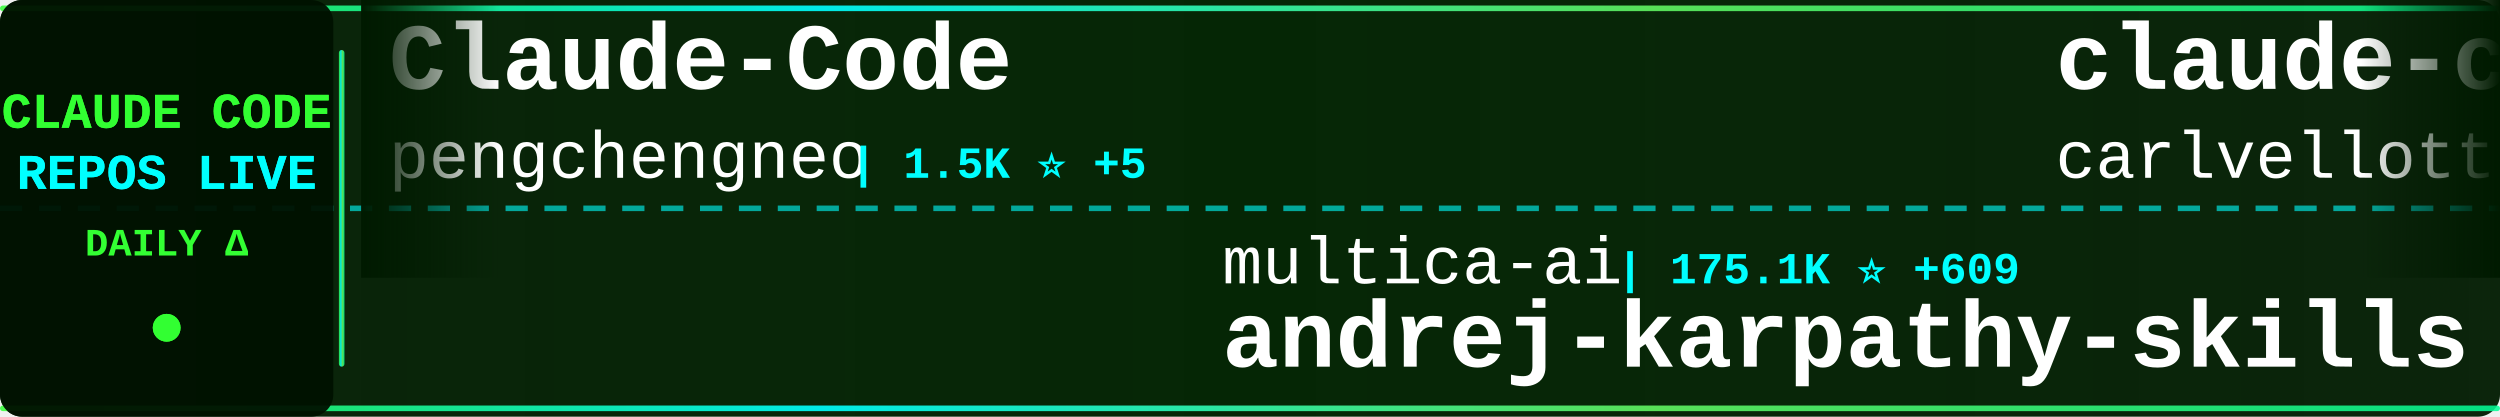
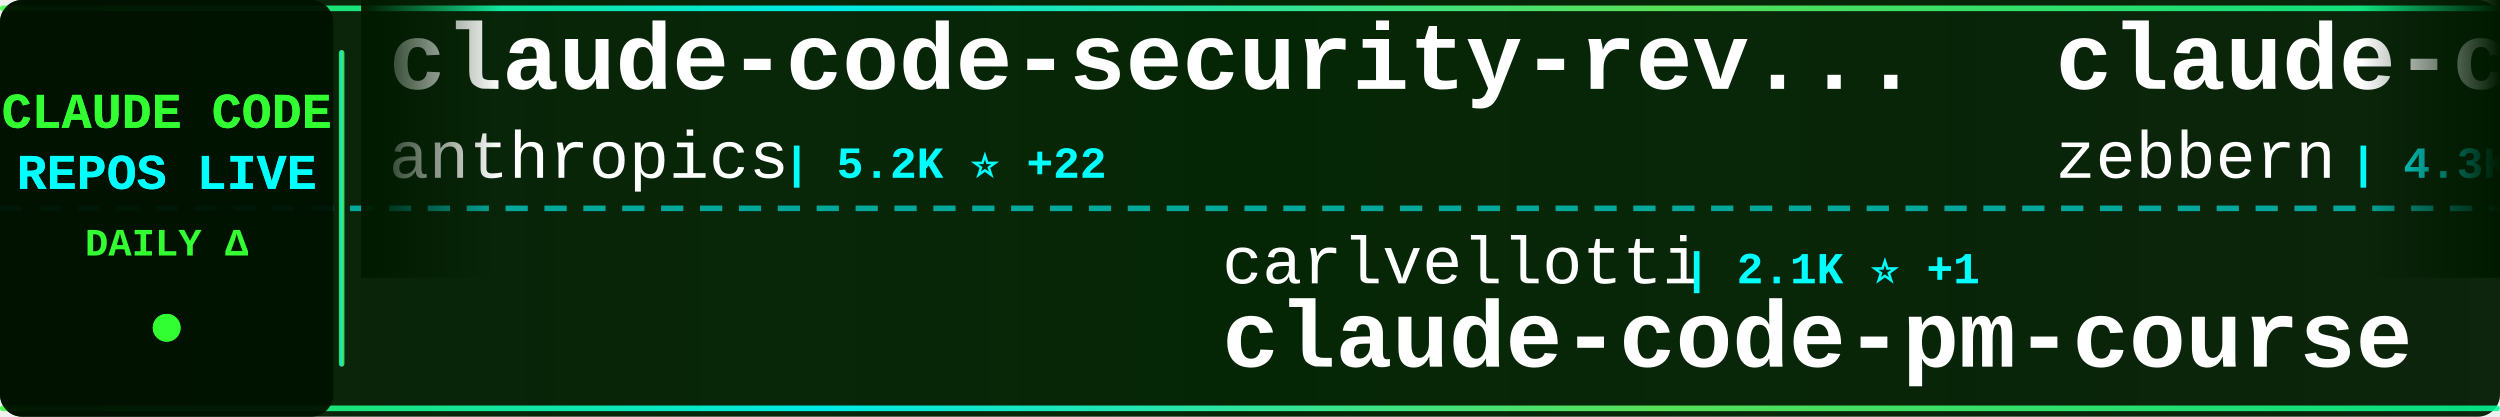
<svg xmlns="http://www.w3.org/2000/svg" width="900" height="150">
  <defs>
    <linearGradient id="tickerBg" x1="0%" y1="0%" x2="100%" y2="0%">
      <stop offset="0%" style="stop-color:#001a00;stop-opacity:0.95" />
      <stop offset="50%" style="stop-color:#002200;stop-opacity:0.98" />
      <stop offset="100%" style="stop-color:#001a00;stop-opacity:0.95" />
    </linearGradient>
    <linearGradient id="borderGrad" x1="0%" y1="0%" x2="100%" y2="0%">
      <stop offset="0%" style="stop-color:#33ff33;stop-opacity:0.85">
        <animate attributeName="stop-opacity" values="0.85;1;0.85" dur="2s" repeatCount="indefinite" />
      </stop>
      <stop offset="33%" style="stop-color:#00ffff;stop-opacity:0.9">
        <animate attributeName="stop-opacity" values="0.9;1;0.9" dur="2.2s" repeatCount="indefinite" />
      </stop>
      <stop offset="66%" style="stop-color:#66ff66;stop-opacity:0.85">
        <animate attributeName="stop-opacity" values="0.85;1;0.85" dur="1.8s" repeatCount="indefinite" />
      </stop>
      <stop offset="100%" style="stop-color:#00ff99;stop-opacity:0.85">
        <animate attributeName="stop-opacity" values="0.85;1;0.85" dur="2s" repeatCount="indefinite" />
      </stop>
    </linearGradient>
    <filter id="textGlow">
      <feGaussianBlur stdDeviation="0.1" result="coloredBlur" />
      <feMerge>
        <feMergeNode in="coloredBlur" />
        <feMergeNode in="SourceGraphic" />
      </feMerge>
    </filter>
    <filter id="metricGlow">
      <feGaussianBlur stdDeviation="0.2" result="coloredBlur" />
      <feMerge>
        <feMergeNode in="coloredBlur" />
        <feMergeNode in="SourceGraphic" />
      </feMerge>
    </filter>
    <linearGradient id="leftFade" x1="0%" y1="0%" x2="100%" y2="0%">
      <stop offset="0%" style="stop-color:#001a00;stop-opacity:1" />
      <stop offset="100%" style="stop-color:#001a00;stop-opacity:0" />
    </linearGradient>
    <linearGradient id="rightFade" x1="0%" y1="0%" x2="100%" y2="0%">
      <stop offset="0%" style="stop-color:#001a00;stop-opacity:0" />
      <stop offset="100%" style="stop-color:#001a00;stop-opacity:1" />
    </linearGradient>
  </defs>
  <rect width="900" height="150" fill="url(#tickerBg)" rx="8" />
  <rect x="0" y="2" width="900" height="2" fill="url(#borderGrad)" rx="1" />
  <rect x="0" y="146" width="900" height="2" fill="url(#borderGrad)" rx="1" />
  <line x1="0" y1="75" x2="900" y2="75" stroke="#00ffff" stroke-width="2" stroke-dasharray="8 6" opacity="0.6" />
  <rect x="0" y="0" width="120" height="150" fill="#001100" opacity="0.95" rx="8" />
  <text x="60" y="46" font-family="'Courier New', monospace" font-size="18" font-weight="bold" fill="#33ff33" text-anchor="middle" filter="url(#textGlow)">
    CLAUDE CODE
  </text>
  <text x="60" y="68" font-family="'Courier New', monospace" font-size="18" font-weight="bold" fill="#00ffff" text-anchor="middle" filter="url(#textGlow)">
    REPOS LIVE
  </text>
  <text x="60" y="92" font-family="'Courier New', monospace" font-size="14" font-weight="bold" fill="#33ff33" text-anchor="middle">
    DAILY Δ
  </text>
  <circle cx="60" cy="118" r="5" fill="#33ff33" filter="url(#metricGlow)">
    <animate attributeName="r" values="4;6;4" dur="1.5s" repeatCount="indefinite" />
    <animate attributeName="opacity" values="0.6;1;0.6" dur="1.5s" repeatCount="indefinite" />
  </circle>
  <rect x="122" y="18" width="2" height="114" fill="url(#borderGrad)" rx="1" />
  <clipPath id="tickerClip">
    <rect x="130" y="0" width="770" height="150" />
  </clipPath>
  <g clip-path="url(#tickerClip)">
    <g id="tickerItems">
      <animateTransform attributeName="transform" attributeType="XML" type="translate" from="0 0" to="-3000 0" dur="54s" repeatCount="indefinite" />
      <g transform="translate(0, 0)">
-         <text x="140" y="32" font-family="'Courier New', monospace" font-size="34" font-weight="bold" fill="#ffffff">Claude-Code</text>
-         <text x="140" y="64" font-family="'Courier New', monospace" font-size="24" font-weight="normal" fill="#ffffff" opacity="1.0">pengchengneo</text>
-         <text x="306" y="64" font-family="'Courier New', monospace" font-size="16" font-weight="bold" fill="#00ffff"> | 1.5K ⭐ +5</text>
+         <text x="140" y="32" font-family="'Courier New', monospace" font-size="34" font-weight="bold" fill="#ffffff">claude-code-security-rev...</text>
+         <text x="140" y="64" font-family="'Courier New', monospace" font-size="24" font-weight="normal" fill="#ffffff" opacity="1.0">anthropics</text>
+         <text x="282" y="64" font-family="'Courier New', monospace" font-size="16" font-weight="bold" fill="#00ffff"> | 5.2K ⭐ +22</text>
      </g>
      <g transform="translate(300, 0)">
-         <text x="140" y="102" font-family="'Courier New', monospace" font-size="24" font-weight="normal" fill="#ffffff" opacity="1.0">multica-ai</text>
-         <text x="282" y="102" font-family="'Courier New', monospace" font-size="16" font-weight="bold" fill="#00ffff"> | 175.1K ⭐ +609</text>
-         <text x="140" y="132" font-family="'Courier New', monospace" font-size="34" font-weight="bold" fill="#ffffff">andrej-karpathy-skills</text>
+         <text x="140" y="102" font-family="'Courier New', monospace" font-size="24" font-weight="normal" fill="#ffffff" opacity="1.0">carlvellotti</text>
+         <text x="306" y="102" font-family="'Courier New', monospace" font-size="16" font-weight="bold" fill="#00ffff"> | 2.1K ⭐ +1</text>
+         <text x="140" y="132" font-family="'Courier New', monospace" font-size="34" font-weight="bold" fill="#ffffff">claude-code-pm-course</text>
      </g>
      <g transform="translate(600, 0)">
-         <text x="140" y="32" font-family="'Courier New', monospace" font-size="34" font-weight="bold" fill="#ffffff">claude-code-pm-course</text>
-         <text x="140" y="64" font-family="'Courier New', monospace" font-size="24" font-weight="normal" fill="#ffffff" opacity="1.0">carlvellotti</text>
-         <text x="306" y="64" font-family="'Courier New', monospace" font-size="16" font-weight="bold" fill="#00ffff"> | 2.1K ⭐ +1</text>
+         <text x="140" y="32" font-family="'Courier New', monospace" font-size="34" font-weight="bold" fill="#ffffff">claude-code-guide</text>
+         <text x="140" y="64" font-family="'Courier New', monospace" font-size="24" font-weight="normal" fill="#ffffff" opacity="1.0">zebbern</text>
+         <text x="246" y="64" font-family="'Courier New', monospace" font-size="16" font-weight="bold" fill="#00ffff"> | 4.3K ⭐ +2</text>
      </g>
      <g transform="translate(900, 0)">
+         <text x="140" y="102" font-family="'Courier New', monospace" font-size="24" font-weight="normal" fill="#ffffff" opacity="1.0">shareAI-lab</text>
+         <text x="294" y="102" font-family="'Courier New', monospace" font-size="16" font-weight="bold" fill="#00ffff"> | 66.5K ⭐ +112</text>
+         <text x="140" y="132" font-family="'Courier New', monospace" font-size="34" font-weight="bold" fill="#ffffff">learn-claude-code</text>
+       </g>
+       <g transform="translate(1200, 0)">
+         <text x="140" y="32" font-family="'Courier New', monospace" font-size="34" font-weight="bold" fill="#ffffff">claude-code-settings</text>
+         <text x="140" y="64" font-family="'Courier New', monospace" font-size="24" font-weight="normal" fill="#ffffff" opacity="1.0">feiskyer</text>
+         <text x="258" y="64" font-family="'Courier New', monospace" font-size="16" font-weight="bold" fill="#00ffff"> | 1.6K ⭐</text>
+       </g>
+       <g transform="translate(1500, 0)">
+         <text x="140" y="102" font-family="'Courier New', monospace" font-size="24" font-weight="normal" fill="#ffffff" opacity="1.0">musistudio</text>
+         <text x="282" y="102" font-family="'Courier New', monospace" font-size="16" font-weight="bold" fill="#00ffff"> | 35.0K ⭐ +28</text>
+         <text x="140" y="132" font-family="'Courier New', monospace" font-size="34" font-weight="bold" fill="#ffffff">claude-code-router</text>
+       </g>
+       <g transform="translate(1800, 0)">
+         <text x="140" y="32" font-family="'Courier New', monospace" font-size="34" font-weight="bold" fill="#ffffff">claude-code-cli</text>
+         <text x="140" y="64" font-family="'Courier New', monospace" font-size="24" font-weight="normal" fill="#ffffff" opacity="1.0">huangserva</text>
+         <text x="282" y="64" font-family="'Courier New', monospace" font-size="16" font-weight="bold" fill="#00ffff"> | 604 ⭐</text>
+       </g>
+       <g transform="translate(2100, 0)">
+         <text x="140" y="102" font-family="'Courier New', monospace" font-size="24" font-weight="normal" fill="#ffffff" opacity="1.0">disler</text>
+         <text x="234" y="102" font-family="'Courier New', monospace" font-size="16" font-weight="bold" fill="#00ffff"> | 3.8K ⭐ +5</text>
+         <text x="140" y="132" font-family="'Courier New', monospace" font-size="34" font-weight="bold" fill="#ffffff">claude-code-hooks-master...</text>
+       </g>
+       <g transform="translate(2400, 0)">
+         <text x="140" y="32" font-family="'Courier New', monospace" font-size="34" font-weight="bold" fill="#ffffff">awesome-claude-code-suba...</text>
+         <text x="140" y="64" font-family="'Courier New', monospace" font-size="24" font-weight="normal" fill="#ffffff" opacity="1.0">VoltAgent</text>
+         <text x="270" y="64" font-family="'Courier New', monospace" font-size="16" font-weight="bold" fill="#00ffff"> | 21.8K ⭐ +57</text>
+       </g>
+       <g transform="translate(2700, 0)">
        <text x="140" y="102" font-family="'Courier New', monospace" font-size="24" font-weight="normal" fill="#ffffff" opacity="1.0">repowise-dev</text>
        <text x="306" y="102" font-family="'Courier New', monospace" font-size="16" font-weight="bold" fill="#00ffff"> | 1.1K ⭐</text>
        <text x="140" y="132" font-family="'Courier New', monospace" font-size="34" font-weight="bold" fill="#ffffff">claude-code-prompts</text>
      </g>
-       <g transform="translate(1200, 0)">
-         <text x="140" y="32" font-family="'Courier New', monospace" font-size="34" font-weight="bold" fill="#ffffff">claude-skills</text>
-         <text x="140" y="64" font-family="'Courier New', monospace" font-size="24" font-weight="normal" fill="#ffffff" opacity="1.0">alirezarezvani</text>
-         <text x="330" y="64" font-family="'Courier New', monospace" font-size="16" font-weight="bold" fill="#00ffff"> | 18.0K ⭐ +81</text>
-       </g>
-       <g transform="translate(1500, 0)">
-         <text x="140" y="102" font-family="'Courier New', monospace" font-size="24" font-weight="normal" fill="#ffffff" opacity="1.0">hangsman</text>
-         <text x="258" y="102" font-family="'Courier New', monospace" font-size="16" font-weight="bold" fill="#00ffff"> | 785 ⭐</text>
-         <text x="140" y="132" font-family="'Courier New', monospace" font-size="34" font-weight="bold" fill="#ffffff">claude-code-source</text>
-       </g>
-       <g transform="translate(1800, 0)">
-         <text x="140" y="32" font-family="'Courier New', monospace" font-size="34" font-weight="bold" fill="#ffffff">claude-code-router</text>
-         <text x="140" y="64" font-family="'Courier New', monospace" font-size="24" font-weight="normal" fill="#ffffff" opacity="1.0">musistudio</text>
-         <text x="282" y="64" font-family="'Courier New', monospace" font-size="16" font-weight="bold" fill="#00ffff"> | 35.0K ⭐ +28</text>
-       </g>
-       <g transform="translate(2100, 0)">
-         <text x="140" y="102" font-family="'Courier New', monospace" font-size="24" font-weight="normal" fill="#ffffff" opacity="1.0">davila7</text>
-         <text x="246" y="102" font-family="'Courier New', monospace" font-size="16" font-weight="bold" fill="#00ffff"> | 28.0K ⭐ +19</text>
-         <text x="140" y="132" font-family="'Courier New', monospace" font-size="34" font-weight="bold" fill="#ffffff">claude-code-templates</text>
-       </g>
-       <g transform="translate(2400, 0)">
-         <text x="140" y="32" font-family="'Courier New', monospace" font-size="34" font-weight="bold" fill="#ffffff">claude-code-rev</text>
-         <text x="140" y="64" font-family="'Courier New', monospace" font-size="24" font-weight="normal" fill="#ffffff" opacity="1.0">oboard</text>
-         <text x="234" y="64" font-family="'Courier New', monospace" font-size="16" font-weight="bold" fill="#00ffff"> | 3.2K ⭐</text>
-       </g>
-       <g transform="translate(2700, 0)">
-         <text x="140" y="102" font-family="'Courier New', monospace" font-size="24" font-weight="normal" fill="#ffffff" opacity="1.0">disler</text>
-         <text x="234" y="102" font-family="'Courier New', monospace" font-size="16" font-weight="bold" fill="#00ffff"> | 3.8K ⭐ +5</text>
-         <text x="140" y="132" font-family="'Courier New', monospace" font-size="34" font-weight="bold" fill="#ffffff">claude-code-hooks-master...</text>
-       </g>
      <g transform="translate(3000, 0)">
-         <text x="140" y="32" font-family="'Courier New', monospace" font-size="34" font-weight="bold" fill="#ffffff">Claude-Code</text>
-         <text x="140" y="64" font-family="'Courier New', monospace" font-size="24" font-weight="normal" fill="#ffffff" opacity="1.0">pengchengneo</text>
-         <text x="306" y="64" font-family="'Courier New', monospace" font-size="16" font-weight="bold" fill="#00ffff"> | 1.5K ⭐ +5</text>
+         <text x="140" y="32" font-family="'Courier New', monospace" font-size="34" font-weight="bold" fill="#ffffff">claude-code-security-rev...</text>
+         <text x="140" y="64" font-family="'Courier New', monospace" font-size="24" font-weight="normal" fill="#ffffff" opacity="1.0">anthropics</text>
+         <text x="282" y="64" font-family="'Courier New', monospace" font-size="16" font-weight="bold" fill="#00ffff"> | 5.2K ⭐ +22</text>
      </g>
      <g transform="translate(3300, 0)">
-         <text x="140" y="102" font-family="'Courier New', monospace" font-size="24" font-weight="normal" fill="#ffffff" opacity="1.0">multica-ai</text>
-         <text x="282" y="102" font-family="'Courier New', monospace" font-size="16" font-weight="bold" fill="#00ffff"> | 175.1K ⭐ +609</text>
-         <text x="140" y="132" font-family="'Courier New', monospace" font-size="34" font-weight="bold" fill="#ffffff">andrej-karpathy-skills</text>
+         <text x="140" y="102" font-family="'Courier New', monospace" font-size="24" font-weight="normal" fill="#ffffff" opacity="1.0">carlvellotti</text>
+         <text x="306" y="102" font-family="'Courier New', monospace" font-size="16" font-weight="bold" fill="#00ffff"> | 2.1K ⭐ +1</text>
+         <text x="140" y="132" font-family="'Courier New', monospace" font-size="34" font-weight="bold" fill="#ffffff">claude-code-pm-course</text>
      </g>
      <g transform="translate(3600, 0)">
-         <text x="140" y="32" font-family="'Courier New', monospace" font-size="34" font-weight="bold" fill="#ffffff">claude-code-pm-course</text>
-         <text x="140" y="64" font-family="'Courier New', monospace" font-size="24" font-weight="normal" fill="#ffffff" opacity="1.0">carlvellotti</text>
-         <text x="306" y="64" font-family="'Courier New', monospace" font-size="16" font-weight="bold" fill="#00ffff"> | 2.1K ⭐ +1</text>
+         <text x="140" y="32" font-family="'Courier New', monospace" font-size="34" font-weight="bold" fill="#ffffff">claude-code-guide</text>
+         <text x="140" y="64" font-family="'Courier New', monospace" font-size="24" font-weight="normal" fill="#ffffff" opacity="1.0">zebbern</text>
+         <text x="246" y="64" font-family="'Courier New', monospace" font-size="16" font-weight="bold" fill="#00ffff"> | 4.3K ⭐ +2</text>
      </g>
      <g transform="translate(3900, 0)">
-         <text x="140" y="102" font-family="'Courier New', monospace" font-size="24" font-weight="normal" fill="#ffffff" opacity="1.0">repowise-dev</text>
-         <text x="306" y="102" font-family="'Courier New', monospace" font-size="16" font-weight="bold" fill="#00ffff"> | 1.1K ⭐</text>
-         <text x="140" y="132" font-family="'Courier New', monospace" font-size="34" font-weight="bold" fill="#ffffff">claude-code-prompts</text>
+         <text x="140" y="102" font-family="'Courier New', monospace" font-size="24" font-weight="normal" fill="#ffffff" opacity="1.0">shareAI-lab</text>
+         <text x="294" y="102" font-family="'Courier New', monospace" font-size="16" font-weight="bold" fill="#00ffff"> | 66.5K ⭐ +112</text>
+         <text x="140" y="132" font-family="'Courier New', monospace" font-size="34" font-weight="bold" fill="#ffffff">learn-claude-code</text>
      </g>
    </g>
  </g>
  <rect x="130" y="0" width="50" height="100" fill="url(#leftFade)" />
  <rect x="850" y="0" width="50" height="100" fill="url(#rightFade)" />
</svg>
